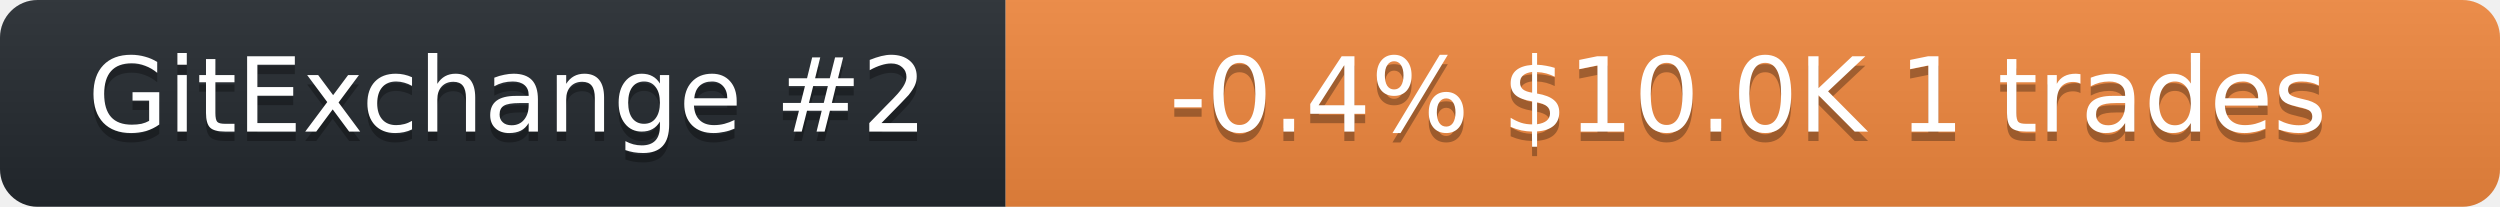
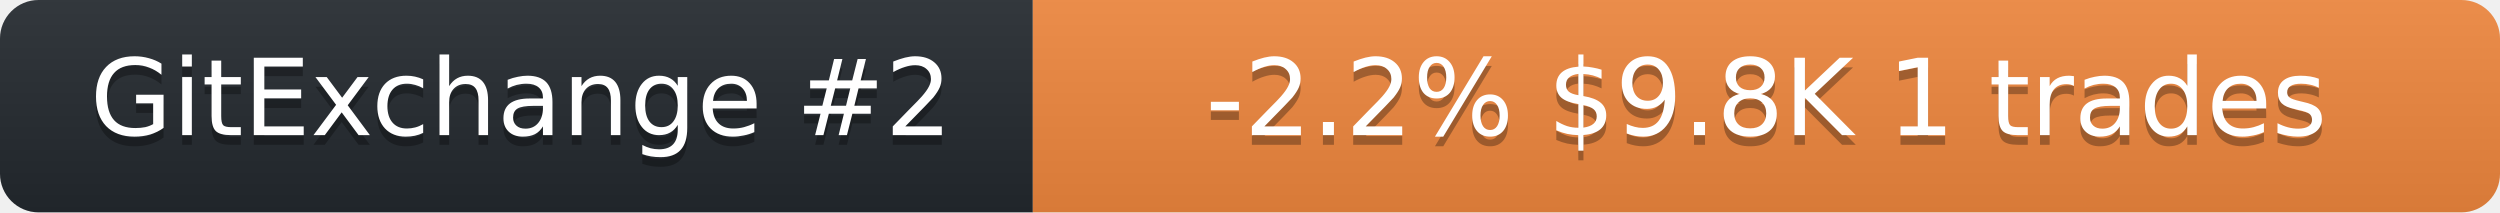
- <svg xmlns="http://www.w3.org/2000/svg" width="266" height="22" role="img" aria-label="neurobytex on GitExchange">
+ <svg xmlns="http://www.w3.org/2000/svg" width="259" height="22" role="img" aria-label="neurobytex on GitExchange">
  <linearGradient id="s" x2="0" y2="100%">
    <stop offset="0" stop-color="#bbb" stop-opacity=".1" />
    <stop offset="1" stop-opacity=".1" />
  </linearGradient>
  <clipPath id="r">
-     <rect width="266" height="22" rx="4" fill="#fff" />
+     <rect width="259" height="22" rx="4" fill="#fff" />
  </clipPath>
  <g clip-path="url(#r)">
    <rect width="107" height="22" fill="#24292f" />
-     <rect x="107" width="159" height="22" fill="#f0883e" />
-     <rect width="266" height="22" fill="url(#s)" />
+     <rect x="107" width="152" height="22" fill="#f0883e" />
+     <rect width="259" height="22" fill="url(#s)" />
  </g>
  <g fill="#fff" text-anchor="middle" font-family="Verdana,Geneva,DejaVu Sans,sans-serif" font-size="11">
    <text x="54" y="15" fill="#010101" fill-opacity=".3">GitExchange #2</text>
    <text x="54" y="14">GitExchange #2</text>
-     <text x="186" y="15" fill="#010101" fill-opacity=".3">-0.4%  $10.0K  1 trades</text>
-     <text x="186" y="14">-0.4%  $10.0K  1 trades</text>
+     <text x="183" y="15" fill="#010101" fill-opacity=".3">-2.2%  $9.8K  1 trades</text>
+     <text x="183" y="14">-2.2%  $9.8K  1 trades</text>
  </g>
</svg>
